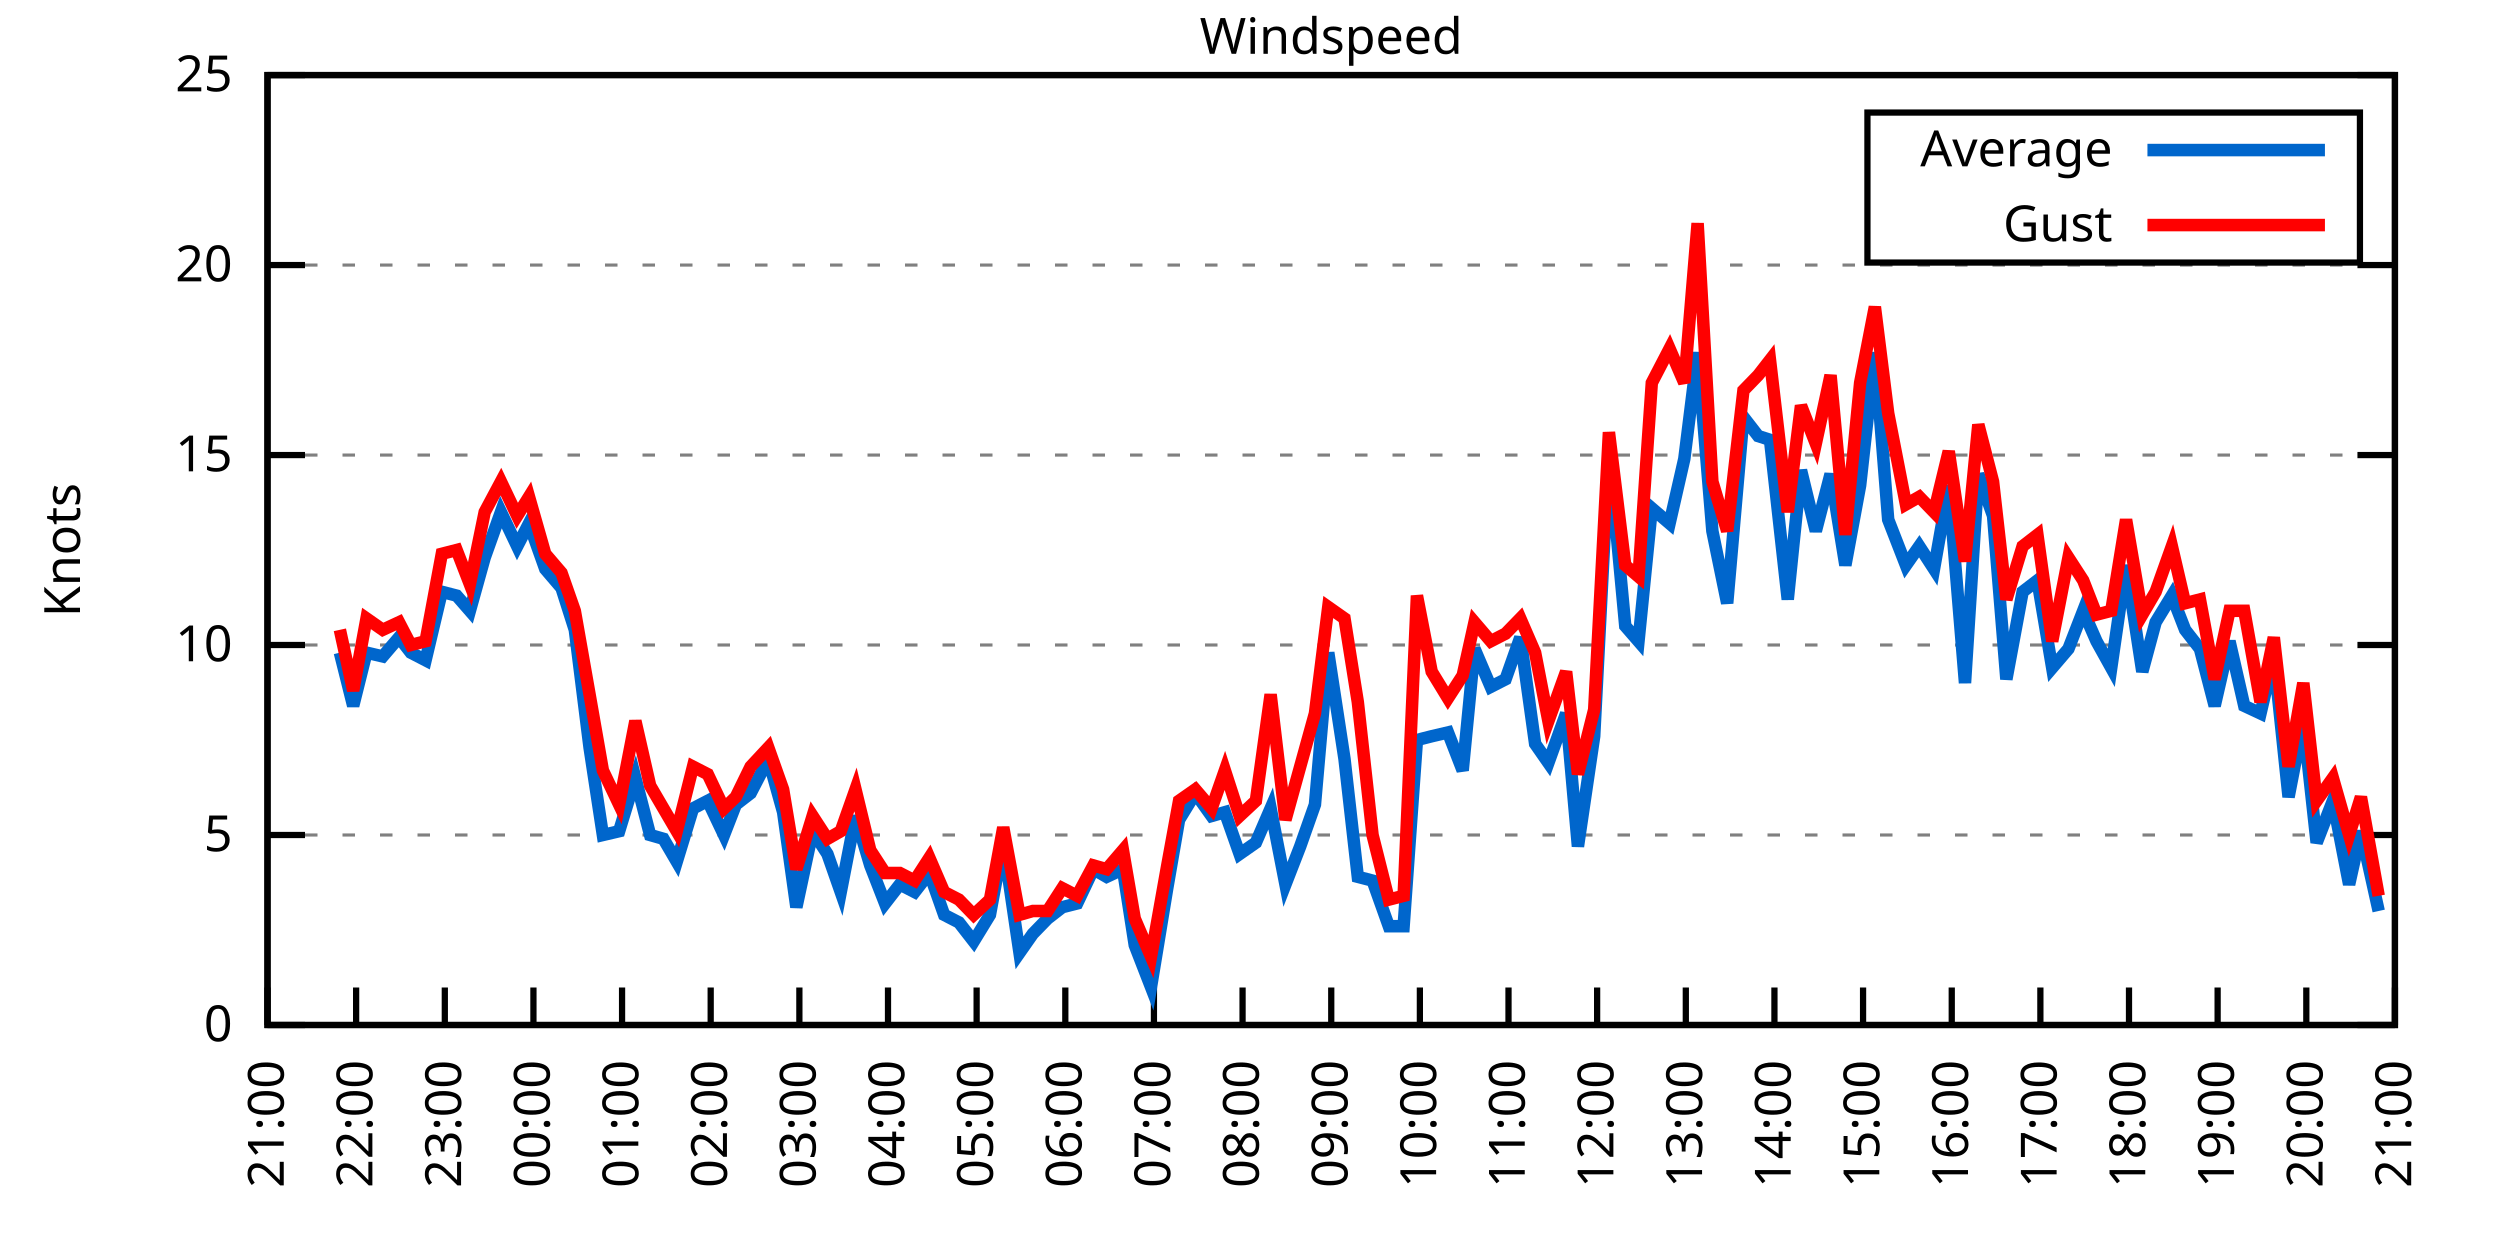
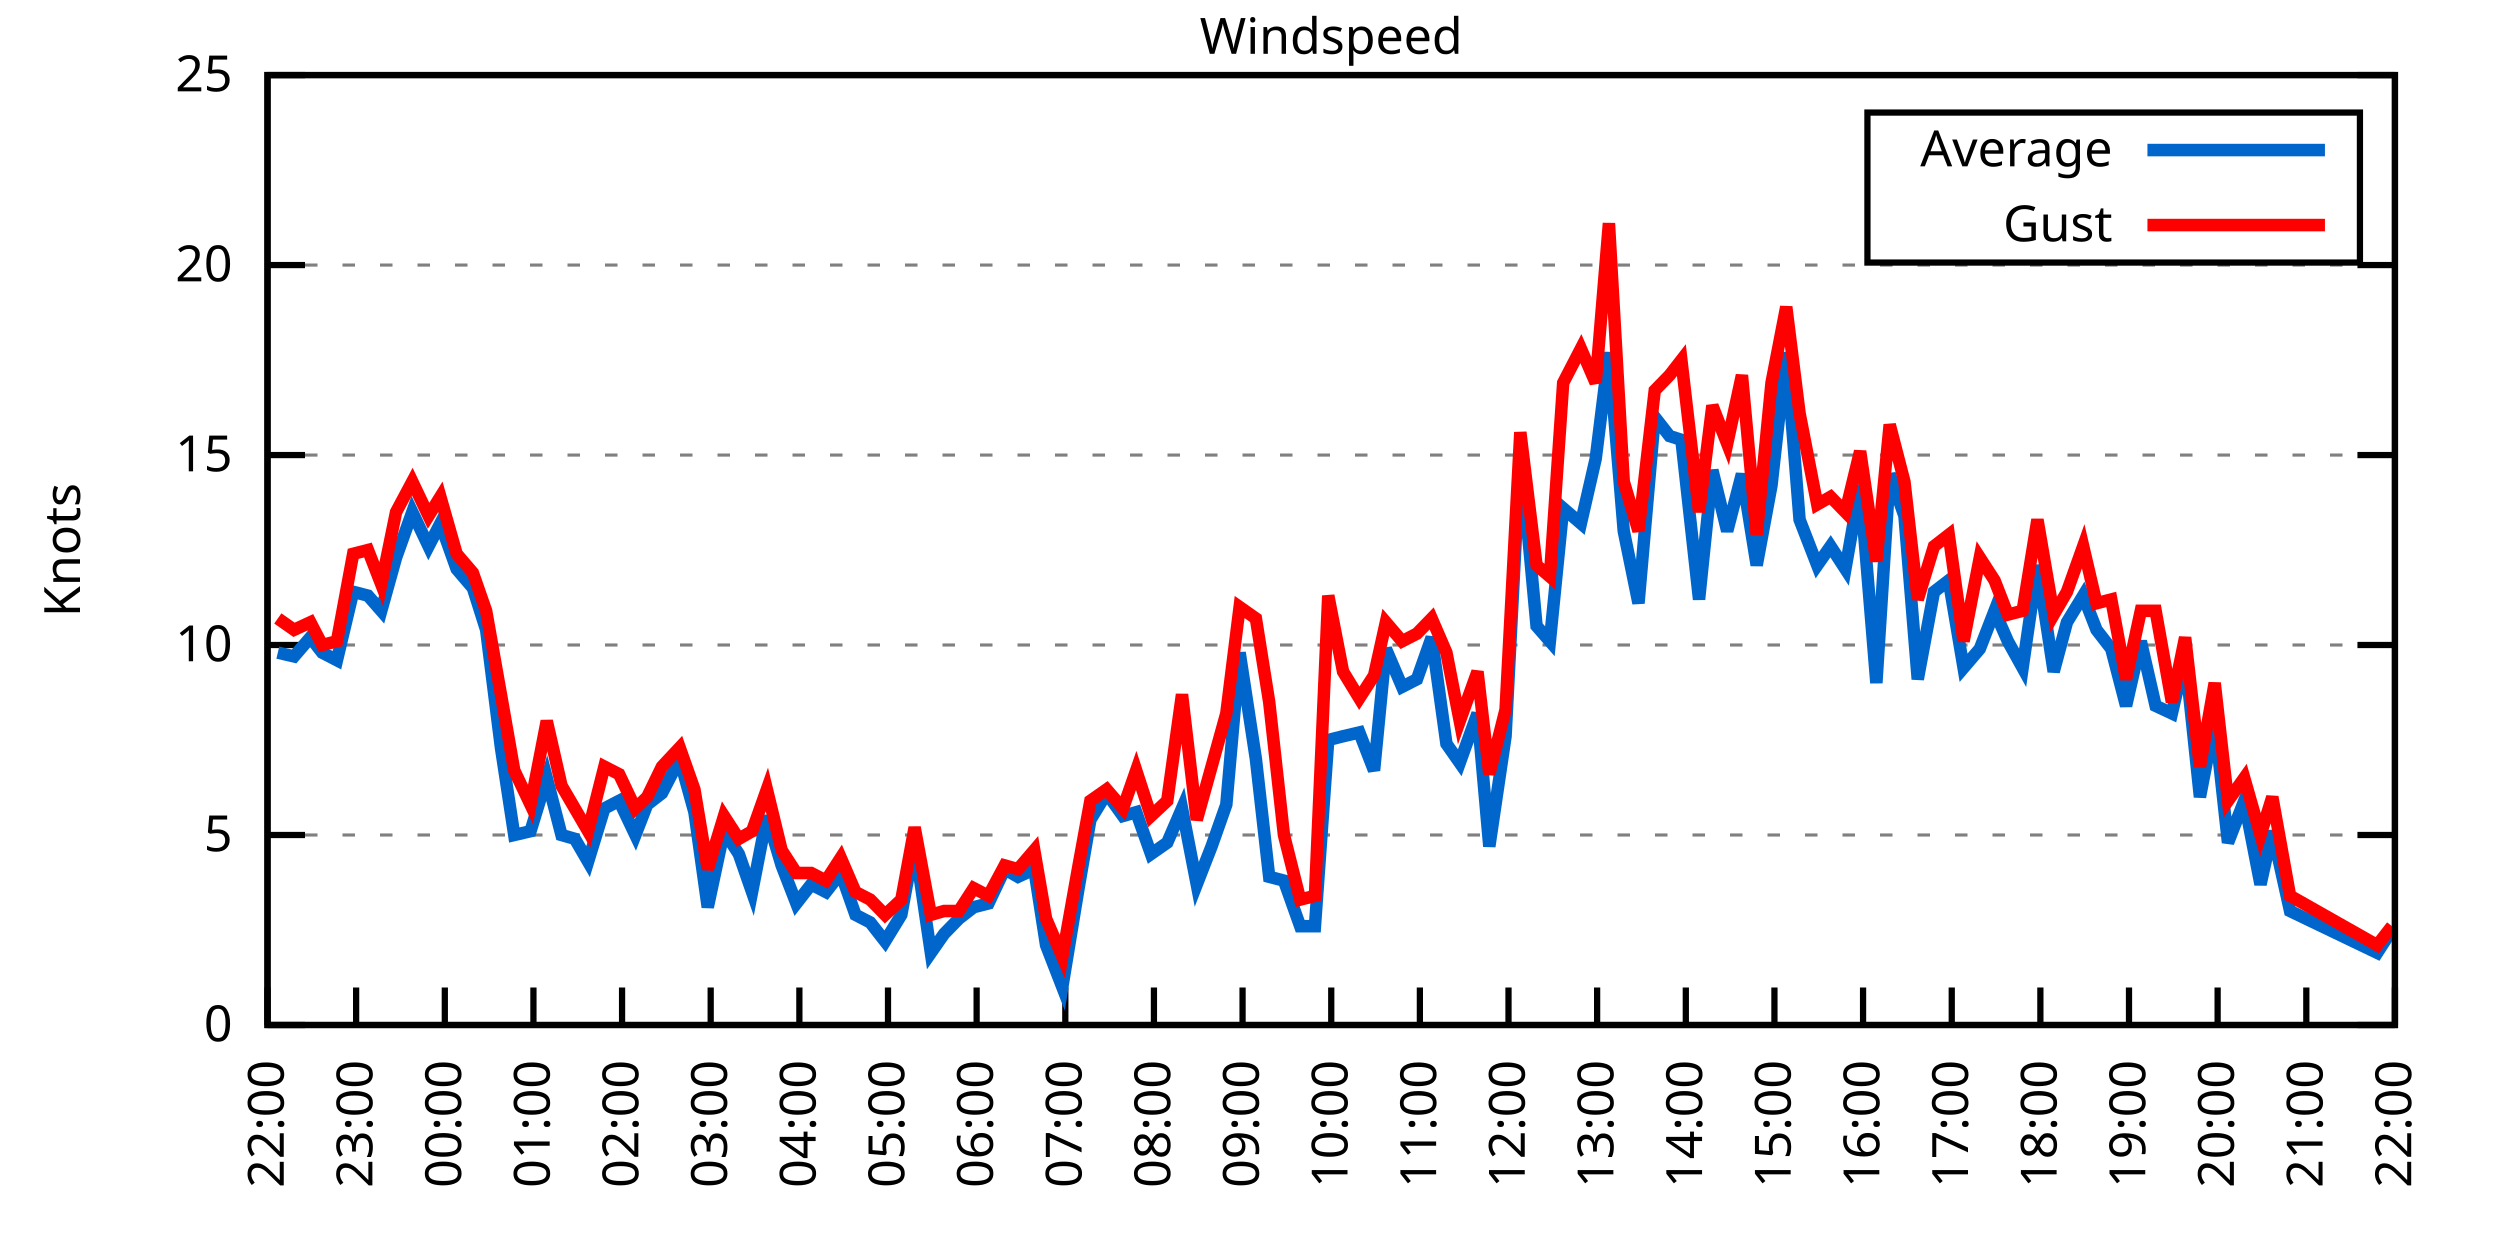
<svg xmlns="http://www.w3.org/2000/svg" xmlns:xlink="http://www.w3.org/1999/xlink" width="400" height="200" viewBox="0 0 400 200">
  <g id="gnuplot_canvas">
    <rect x="0" y="0" width="400" height="200" fill="none" />
    <defs>
      <circle id="gpDot" r="0.5" stroke-width="0.5" stroke="currentColor" />
      <path id="gpPt0" stroke-width="0.333" stroke="currentColor" d="M-1,0 h2 M0,-1 v2" />
      <path id="gpPt1" stroke-width="0.333" stroke="currentColor" d="M-1,-1 L1,1 M1,-1 L-1,1" />
      <path id="gpPt2" stroke-width="0.333" stroke="currentColor" d="M-1,0 L1,0 M0,-1 L0,1 M-1,-1 L1,1 M-1,1 L1,-1" />
      <rect id="gpPt3" stroke-width="0.333" stroke="currentColor" x="-1" y="-1" width="2" height="2" />
      <rect id="gpPt4" stroke-width="0.333" stroke="currentColor" fill="currentColor" x="-1" y="-1" width="2" height="2" />
      <circle id="gpPt5" stroke-width="0.333" stroke="currentColor" cx="0" cy="0" r="1" />
      <use xlink:href="#gpPt5" id="gpPt6" fill="currentColor" stroke="none" />
      <path id="gpPt7" stroke-width="0.333" stroke="currentColor" d="M0,-1.33 L-1.33,0.67 L1.33,0.67 z" />
      <use xlink:href="#gpPt7" id="gpPt8" fill="currentColor" stroke="none" />
      <use xlink:href="#gpPt7" id="gpPt9" stroke="currentColor" transform="rotate(180)" />
      <use xlink:href="#gpPt9" id="gpPt10" fill="currentColor" stroke="none" />
      <use xlink:href="#gpPt3" id="gpPt11" stroke="currentColor" transform="rotate(45)" />
      <use xlink:href="#gpPt11" id="gpPt12" fill="currentColor" stroke="none" />
      <path id="gpPt13" stroke-width="0.333" stroke="currentColor" d="M0,1.330 L1.265,0.411 L0.782,-1.067 L-0.782,-1.076 L-1.265,0.411 z" />
      <use xlink:href="#gpPt13" id="gpPt14" fill="currentColor" stroke="none" />
      <filter id="textbox" filterUnits="objectBoundingBox" x="0" y="0" height="1" width="1">
        <feFlood flood-color="white" flood-opacity="1" result="bgnd" />
        <feComposite in="SourceGraphic" in2="bgnd" operator="atop" />
      </filter>
      <filter id="greybox" filterUnits="objectBoundingBox" x="0" y="0" height="1" width="1">
        <feFlood flood-color="lightgrey" flood-opacity="1" result="grey" />
        <feComposite in="SourceGraphic" in2="grey" operator="atop" />
      </filter>
    </defs>
    <g fill="none" color="white" stroke="currentColor" stroke-width="1.00" stroke-linecap="butt" stroke-linejoin="miter">
</g>
    <g fill="none" color="black" stroke="currentColor" stroke-width="1.00" stroke-linecap="butt" stroke-linejoin="miter">
      <g stroke="none" shape-rendering="crispEdges">
        <polygon fill="rgb(255, 255, 255)" points="42.80,164.00 383.18,164.00 383.18,12.02 42.80,12.02 " />
      </g>
    </g>
    <g fill="none" color="black" stroke="currentColor" stroke-width="1.00" stroke-linecap="butt" stroke-linejoin="miter">
</g>
    <g fill="none" color="black" stroke="black" stroke-width="0.50" stroke-linecap="butt" stroke-linejoin="miter">
</g>
    <g fill="none" color="gray" stroke="currentColor" stroke-width="0.50" stroke-linecap="butt" stroke-linejoin="miter">
      <path stroke="gray" stroke-dasharray="2,4" class="gridline" d="M42.80,164.00 L383.19,164.00  " />
    </g>
    <g fill="none" color="gray" stroke="gray" stroke-width="1.00" stroke-linecap="butt" stroke-linejoin="miter">
</g>
    <g fill="none" color="black" stroke="currentColor" stroke-width="1.00" stroke-linecap="butt" stroke-linejoin="miter">
      <path stroke="black" d="M42.80,164.00 L48.80,164.00 M383.19,164.00 L377.19,164.00  " />
      <g transform="translate(37.20,166.60)" stroke="none" fill="black" font-family="Sans" font-size="8.00" text-anchor="end">
        <text>
          <tspan font-family="Sans"> 0</tspan>
        </text>
      </g>
    </g>
    <g fill="none" color="black" stroke="currentColor" stroke-width="1.00" stroke-linecap="butt" stroke-linejoin="miter">
</g>
    <g fill="none" color="black" stroke="black" stroke-width="0.50" stroke-linecap="butt" stroke-linejoin="miter">
</g>
    <g fill="none" color="gray" stroke="currentColor" stroke-width="0.50" stroke-linecap="butt" stroke-linejoin="miter">
      <path stroke="gray" stroke-dasharray="2,4" class="gridline" d="M42.80,133.60 L383.19,133.60  " />
    </g>
    <g fill="none" color="gray" stroke="gray" stroke-width="1.00" stroke-linecap="butt" stroke-linejoin="miter">
</g>
    <g fill="none" color="black" stroke="currentColor" stroke-width="1.00" stroke-linecap="butt" stroke-linejoin="miter">
      <path stroke="black" d="M42.80,133.60 L48.80,133.60 M383.19,133.60 L377.19,133.60  " />
      <g transform="translate(37.20,136.20)" stroke="none" fill="black" font-family="Sans" font-size="8.00" text-anchor="end">
        <text>
          <tspan font-family="Sans"> 5</tspan>
        </text>
      </g>
    </g>
    <g fill="none" color="black" stroke="currentColor" stroke-width="1.00" stroke-linecap="butt" stroke-linejoin="miter">
</g>
    <g fill="none" color="black" stroke="black" stroke-width="0.50" stroke-linecap="butt" stroke-linejoin="miter">
</g>
    <g fill="none" color="gray" stroke="currentColor" stroke-width="0.50" stroke-linecap="butt" stroke-linejoin="miter">
      <path stroke="gray" stroke-dasharray="2,4" class="gridline" d="M42.80,103.20 L383.19,103.20  " />
    </g>
    <g fill="none" color="gray" stroke="gray" stroke-width="1.00" stroke-linecap="butt" stroke-linejoin="miter">
</g>
    <g fill="none" color="black" stroke="currentColor" stroke-width="1.00" stroke-linecap="butt" stroke-linejoin="miter">
      <path stroke="black" d="M42.80,103.20 L48.80,103.20 M383.19,103.20 L377.19,103.20  " />
      <g transform="translate(37.20,105.80)" stroke="none" fill="black" font-family="Sans" font-size="8.00" text-anchor="end">
        <text>
          <tspan font-family="Sans"> 10</tspan>
        </text>
      </g>
    </g>
    <g fill="none" color="black" stroke="currentColor" stroke-width="1.00" stroke-linecap="butt" stroke-linejoin="miter">
</g>
    <g fill="none" color="black" stroke="black" stroke-width="0.50" stroke-linecap="butt" stroke-linejoin="miter">
</g>
    <g fill="none" color="gray" stroke="currentColor" stroke-width="0.50" stroke-linecap="butt" stroke-linejoin="miter">
      <path stroke="gray" stroke-dasharray="2,4" class="gridline" d="M42.80,72.81 L383.19,72.81  " />
    </g>
    <g fill="none" color="gray" stroke="gray" stroke-width="1.00" stroke-linecap="butt" stroke-linejoin="miter">
</g>
    <g fill="none" color="black" stroke="currentColor" stroke-width="1.00" stroke-linecap="butt" stroke-linejoin="miter">
      <path stroke="black" d="M42.80,72.81 L48.80,72.81 M383.19,72.81 L377.19,72.81  " />
      <g transform="translate(37.20,75.41)" stroke="none" fill="black" font-family="Sans" font-size="8.00" text-anchor="end">
        <text>
          <tspan font-family="Sans"> 15</tspan>
        </text>
      </g>
    </g>
    <g fill="none" color="black" stroke="currentColor" stroke-width="1.00" stroke-linecap="butt" stroke-linejoin="miter">
</g>
    <g fill="none" color="black" stroke="black" stroke-width="0.50" stroke-linecap="butt" stroke-linejoin="miter">
</g>
    <g fill="none" color="gray" stroke="currentColor" stroke-width="0.50" stroke-linecap="butt" stroke-linejoin="miter">
      <path stroke="gray" stroke-dasharray="2,4" class="gridline" d="M42.80,42.41 L383.19,42.41  " />
    </g>
    <g fill="none" color="gray" stroke="gray" stroke-width="1.00" stroke-linecap="butt" stroke-linejoin="miter">
</g>
    <g fill="none" color="black" stroke="currentColor" stroke-width="1.00" stroke-linecap="butt" stroke-linejoin="miter">
      <path stroke="black" d="M42.80,42.41 L48.80,42.41 M383.19,42.41 L377.19,42.41  " />
      <g transform="translate(37.20,45.01)" stroke="none" fill="black" font-family="Sans" font-size="8.00" text-anchor="end">
        <text>
          <tspan font-family="Sans"> 20</tspan>
        </text>
      </g>
    </g>
    <g fill="none" color="black" stroke="currentColor" stroke-width="1.00" stroke-linecap="butt" stroke-linejoin="miter">
</g>
    <g fill="none" color="black" stroke="black" stroke-width="0.50" stroke-linecap="butt" stroke-linejoin="miter">
</g>
    <g fill="none" color="gray" stroke="currentColor" stroke-width="0.50" stroke-linecap="butt" stroke-linejoin="miter">
      <path stroke="gray" stroke-dasharray="2,4" class="gridline" d="M42.80,12.01 L383.19,12.01  " />
    </g>
    <g fill="none" color="gray" stroke="gray" stroke-width="1.00" stroke-linecap="butt" stroke-linejoin="miter">
</g>
    <g fill="none" color="black" stroke="currentColor" stroke-width="1.00" stroke-linecap="butt" stroke-linejoin="miter">
      <path stroke="black" d="M42.80,12.01 L48.80,12.01 M383.19,12.01 L377.19,12.01  " />
      <g transform="translate(37.20,14.61)" stroke="none" fill="black" font-family="Sans" font-size="8.00" text-anchor="end">
        <text>
          <tspan font-family="Sans"> 25</tspan>
        </text>
      </g>
    </g>
    <g fill="none" color="black" stroke="currentColor" stroke-width="1.00" stroke-linecap="butt" stroke-linejoin="miter">
      <path stroke="black" d="M42.80,164.00 L42.80,158.00  " />
      <g transform="translate(45.40,169.60) rotate(270.00)" stroke="none" fill="black" font-family="Sans" font-size="8.00" text-anchor="end">
        <text>
-           <tspan font-family="Sans">21:00</tspan>
+           <tspan font-family="Sans">22:00</tspan>
        </text>
      </g>
    </g>
    <g fill="none" color="black" stroke="currentColor" stroke-width="1.00" stroke-linecap="butt" stroke-linejoin="miter">
      <path stroke="black" d="M56.98,164.00 L56.98,158.00  " />
      <g transform="translate(59.58,169.60) rotate(270.00)" stroke="none" fill="black" font-family="Sans" font-size="8.00" text-anchor="end">
        <text>
-           <tspan font-family="Sans">22:00</tspan>
+           <tspan font-family="Sans">23:00</tspan>
        </text>
      </g>
    </g>
    <g fill="none" color="black" stroke="currentColor" stroke-width="1.00" stroke-linecap="butt" stroke-linejoin="miter">
      <path stroke="black" d="M71.17,164.00 L71.17,158.00  " />
      <g transform="translate(73.77,169.60) rotate(270.00)" stroke="none" fill="black" font-family="Sans" font-size="8.00" text-anchor="end">
        <text>
-           <tspan font-family="Sans">23:00</tspan>
+           <tspan font-family="Sans">00:00</tspan>
        </text>
      </g>
    </g>
    <g fill="none" color="black" stroke="currentColor" stroke-width="1.00" stroke-linecap="butt" stroke-linejoin="miter">
      <path stroke="black" d="M85.35,164.00 L85.35,158.00  " />
      <g transform="translate(87.95,169.60) rotate(270.00)" stroke="none" fill="black" font-family="Sans" font-size="8.00" text-anchor="end">
        <text>
-           <tspan font-family="Sans">00:00</tspan>
+           <tspan font-family="Sans">01:00</tspan>
        </text>
      </g>
    </g>
    <g fill="none" color="black" stroke="currentColor" stroke-width="1.00" stroke-linecap="butt" stroke-linejoin="miter">
      <path stroke="black" d="M99.53,164.00 L99.53,158.00  " />
      <g transform="translate(102.13,169.60) rotate(270.00)" stroke="none" fill="black" font-family="Sans" font-size="8.00" text-anchor="end">
        <text>
-           <tspan font-family="Sans">01:00</tspan>
+           <tspan font-family="Sans">02:00</tspan>
        </text>
      </g>
    </g>
    <g fill="none" color="black" stroke="currentColor" stroke-width="1.00" stroke-linecap="butt" stroke-linejoin="miter">
      <path stroke="black" d="M113.71,164.00 L113.71,158.00  " />
      <g transform="translate(116.31,169.60) rotate(270.00)" stroke="none" fill="black" font-family="Sans" font-size="8.00" text-anchor="end">
        <text>
-           <tspan font-family="Sans">02:00</tspan>
+           <tspan font-family="Sans">03:00</tspan>
        </text>
      </g>
    </g>
    <g fill="none" color="black" stroke="currentColor" stroke-width="1.00" stroke-linecap="butt" stroke-linejoin="miter">
      <path stroke="black" d="M127.90,164.00 L127.90,158.00  " />
      <g transform="translate(130.50,169.60) rotate(270.00)" stroke="none" fill="black" font-family="Sans" font-size="8.00" text-anchor="end">
        <text>
-           <tspan font-family="Sans">03:00</tspan>
+           <tspan font-family="Sans">04:00</tspan>
        </text>
      </g>
    </g>
    <g fill="none" color="black" stroke="currentColor" stroke-width="1.00" stroke-linecap="butt" stroke-linejoin="miter">
      <path stroke="black" d="M142.08,164.00 L142.08,158.00  " />
      <g transform="translate(144.68,169.60) rotate(270.00)" stroke="none" fill="black" font-family="Sans" font-size="8.00" text-anchor="end">
        <text>
-           <tspan font-family="Sans">04:00</tspan>
+           <tspan font-family="Sans">05:00</tspan>
        </text>
      </g>
    </g>
    <g fill="none" color="black" stroke="currentColor" stroke-width="1.00" stroke-linecap="butt" stroke-linejoin="miter">
      <path stroke="black" d="M156.26,164.00 L156.26,158.00  " />
      <g transform="translate(158.86,169.60) rotate(270.00)" stroke="none" fill="black" font-family="Sans" font-size="8.00" text-anchor="end">
        <text>
-           <tspan font-family="Sans">05:00</tspan>
+           <tspan font-family="Sans">06:00</tspan>
        </text>
      </g>
    </g>
    <g fill="none" color="black" stroke="currentColor" stroke-width="1.00" stroke-linecap="butt" stroke-linejoin="miter">
      <path stroke="black" d="M170.45,164.00 L170.45,158.00  " />
      <g transform="translate(173.05,169.60) rotate(270.00)" stroke="none" fill="black" font-family="Sans" font-size="8.00" text-anchor="end">
        <text>
-           <tspan font-family="Sans">06:00</tspan>
+           <tspan font-family="Sans">07:00</tspan>
        </text>
      </g>
    </g>
    <g fill="none" color="black" stroke="currentColor" stroke-width="1.00" stroke-linecap="butt" stroke-linejoin="miter">
      <path stroke="black" d="M184.63,164.00 L184.63,158.00  " />
      <g transform="translate(187.23,169.60) rotate(270.00)" stroke="none" fill="black" font-family="Sans" font-size="8.00" text-anchor="end">
        <text>
-           <tspan font-family="Sans">07:00</tspan>
+           <tspan font-family="Sans">08:00</tspan>
        </text>
      </g>
    </g>
    <g fill="none" color="black" stroke="currentColor" stroke-width="1.00" stroke-linecap="butt" stroke-linejoin="miter">
      <path stroke="black" d="M198.81,164.00 L198.81,158.00  " />
      <g transform="translate(201.41,169.60) rotate(270.00)" stroke="none" fill="black" font-family="Sans" font-size="8.00" text-anchor="end">
        <text>
-           <tspan font-family="Sans">08:00</tspan>
+           <tspan font-family="Sans">09:00</tspan>
        </text>
      </g>
    </g>
    <g fill="none" color="black" stroke="currentColor" stroke-width="1.00" stroke-linecap="butt" stroke-linejoin="miter">
      <path stroke="black" d="M213.00,164.00 L213.00,158.00  " />
      <g transform="translate(215.60,169.60) rotate(270.00)" stroke="none" fill="black" font-family="Sans" font-size="8.00" text-anchor="end">
        <text>
-           <tspan font-family="Sans">09:00</tspan>
+           <tspan font-family="Sans">10:00</tspan>
        </text>
      </g>
    </g>
    <g fill="none" color="black" stroke="currentColor" stroke-width="1.00" stroke-linecap="butt" stroke-linejoin="miter">
      <path stroke="black" d="M227.18,164.00 L227.18,158.00  " />
      <g transform="translate(229.78,169.60) rotate(270.00)" stroke="none" fill="black" font-family="Sans" font-size="8.00" text-anchor="end">
        <text>
-           <tspan font-family="Sans">10:00</tspan>
+           <tspan font-family="Sans">11:00</tspan>
        </text>
      </g>
    </g>
    <g fill="none" color="black" stroke="currentColor" stroke-width="1.00" stroke-linecap="butt" stroke-linejoin="miter">
      <path stroke="black" d="M241.36,164.00 L241.36,158.00  " />
      <g transform="translate(243.96,169.60) rotate(270.00)" stroke="none" fill="black" font-family="Sans" font-size="8.00" text-anchor="end">
        <text>
-           <tspan font-family="Sans">11:00</tspan>
+           <tspan font-family="Sans">12:00</tspan>
        </text>
      </g>
    </g>
    <g fill="none" color="black" stroke="currentColor" stroke-width="1.00" stroke-linecap="butt" stroke-linejoin="miter">
      <path stroke="black" d="M255.54,164.00 L255.54,158.00  " />
      <g transform="translate(258.14,169.60) rotate(270.00)" stroke="none" fill="black" font-family="Sans" font-size="8.00" text-anchor="end">
        <text>
-           <tspan font-family="Sans">12:00</tspan>
+           <tspan font-family="Sans">13:00</tspan>
        </text>
      </g>
    </g>
    <g fill="none" color="black" stroke="currentColor" stroke-width="1.00" stroke-linecap="butt" stroke-linejoin="miter">
      <path stroke="black" d="M269.73,164.00 L269.73,158.00  " />
      <g transform="translate(272.33,169.60) rotate(270.00)" stroke="none" fill="black" font-family="Sans" font-size="8.00" text-anchor="end">
        <text>
-           <tspan font-family="Sans">13:00</tspan>
+           <tspan font-family="Sans">14:00</tspan>
        </text>
      </g>
    </g>
    <g fill="none" color="black" stroke="currentColor" stroke-width="1.00" stroke-linecap="butt" stroke-linejoin="miter">
      <path stroke="black" d="M283.91,164.00 L283.91,158.00  " />
      <g transform="translate(286.51,169.60) rotate(270.00)" stroke="none" fill="black" font-family="Sans" font-size="8.00" text-anchor="end">
        <text>
-           <tspan font-family="Sans">14:00</tspan>
+           <tspan font-family="Sans">15:00</tspan>
        </text>
      </g>
    </g>
    <g fill="none" color="black" stroke="currentColor" stroke-width="1.00" stroke-linecap="butt" stroke-linejoin="miter">
      <path stroke="black" d="M298.09,164.00 L298.09,158.00  " />
      <g transform="translate(300.69,169.60) rotate(270.00)" stroke="none" fill="black" font-family="Sans" font-size="8.00" text-anchor="end">
        <text>
-           <tspan font-family="Sans">15:00</tspan>
+           <tspan font-family="Sans">16:00</tspan>
        </text>
      </g>
    </g>
    <g fill="none" color="black" stroke="currentColor" stroke-width="1.00" stroke-linecap="butt" stroke-linejoin="miter">
      <path stroke="black" d="M312.28,164.00 L312.28,158.00  " />
      <g transform="translate(314.88,169.60) rotate(270.00)" stroke="none" fill="black" font-family="Sans" font-size="8.00" text-anchor="end">
        <text>
-           <tspan font-family="Sans">16:00</tspan>
+           <tspan font-family="Sans">17:00</tspan>
        </text>
      </g>
    </g>
    <g fill="none" color="black" stroke="currentColor" stroke-width="1.00" stroke-linecap="butt" stroke-linejoin="miter">
      <path stroke="black" d="M326.46,164.00 L326.46,158.00  " />
      <g transform="translate(329.06,169.60) rotate(270.00)" stroke="none" fill="black" font-family="Sans" font-size="8.00" text-anchor="end">
        <text>
-           <tspan font-family="Sans">17:00</tspan>
+           <tspan font-family="Sans">18:00</tspan>
        </text>
      </g>
    </g>
    <g fill="none" color="black" stroke="currentColor" stroke-width="1.00" stroke-linecap="butt" stroke-linejoin="miter">
      <path stroke="black" d="M340.64,164.00 L340.64,158.00  " />
      <g transform="translate(343.24,169.60) rotate(270.00)" stroke="none" fill="black" font-family="Sans" font-size="8.00" text-anchor="end">
        <text>
-           <tspan font-family="Sans">18:00</tspan>
+           <tspan font-family="Sans">19:00</tspan>
        </text>
      </g>
    </g>
    <g fill="none" color="black" stroke="currentColor" stroke-width="1.00" stroke-linecap="butt" stroke-linejoin="miter">
      <path stroke="black" d="M354.82,164.00 L354.82,158.00  " />
      <g transform="translate(357.42,169.60) rotate(270.00)" stroke="none" fill="black" font-family="Sans" font-size="8.00" text-anchor="end">
        <text>
-           <tspan font-family="Sans">19:00</tspan>
+           <tspan font-family="Sans">20:00</tspan>
        </text>
      </g>
    </g>
    <g fill="none" color="black" stroke="currentColor" stroke-width="1.00" stroke-linecap="butt" stroke-linejoin="miter">
      <path stroke="black" d="M369.01,164.00 L369.01,158.00  " />
      <g transform="translate(371.61,169.60) rotate(270.00)" stroke="none" fill="black" font-family="Sans" font-size="8.00" text-anchor="end">
        <text>
-           <tspan font-family="Sans">20:00</tspan>
+           <tspan font-family="Sans">21:00</tspan>
        </text>
      </g>
    </g>
    <g fill="none" color="black" stroke="currentColor" stroke-width="1.00" stroke-linecap="butt" stroke-linejoin="miter">
      <path stroke="black" d="M383.19,164.00 L383.19,158.00  " />
      <g transform="translate(385.79,169.60) rotate(270.00)" stroke="none" fill="black" font-family="Sans" font-size="8.00" text-anchor="end">
        <text>
-           <tspan font-family="Sans">21:00</tspan>
+           <tspan font-family="Sans">22:00</tspan>
        </text>
      </g>
    </g>
    <g fill="none" color="black" stroke="currentColor" stroke-width="1.00" stroke-linecap="butt" stroke-linejoin="miter">
</g>
    <g fill="none" color="black" stroke="currentColor" stroke-width="1.00" stroke-linecap="butt" stroke-linejoin="miter">
      <path stroke="black" d="M42.80,12.01 L42.80,164.00 L383.19,164.00 L383.19,12.01 L42.80,12.01 Z  " />
    </g>
    <g fill="none" color="black" stroke="currentColor" stroke-width="1.00" stroke-linecap="butt" stroke-linejoin="miter">
</g>
    <g fill="none" color="black" stroke="currentColor" stroke-width="1.00" stroke-linecap="butt" stroke-linejoin="miter">
      <path stroke="black" d="M298.79,42.01 L298.79,18.01 L377.59,18.01 L377.59,42.01 L298.79,42.01 Z  " />
    </g>
    <g id="Windspeed_plot_1">
      <g fill="none" color="white" stroke="black" stroke-width="2.00" stroke-linecap="butt" stroke-linejoin="miter">
</g>
      <g fill="none" color="black" stroke="currentColor" stroke-width="2.00" stroke-linecap="butt" stroke-linejoin="miter">
        <g transform="translate(337.99,26.61)" stroke="none" fill="black" font-family="Sans" font-size="8.00" text-anchor="end">
          <text>
            <tspan font-family="Sans">Average</tspan>
          </text>
        </g>
      </g>
      <g fill="none" color="black" stroke="currentColor" stroke-width="2.00" stroke-linecap="butt" stroke-linejoin="miter">
-         <path stroke="rgb(  0, 102, 204)" d="M343.59,24.01 L371.99,24.01 M54.38,104.42 L56.51,112.93 L58.64,104.42 L61.24,105.03 L63.84,101.99 L65.73,104.42   L68.09,105.64 L70.69,94.69 L73.06,95.30 L75.18,97.73 L77.55,89.22 L80.15,81.93 L82.75,87.40 L84.64,83.75   L87.24,91.04 L89.84,94.08 L91.97,100.77 L94.33,119.62 L96.46,133.60 L99.06,132.99 L101.66,124.48 L104.02,133.60   L106.15,134.21 L108.28,137.86 L110.88,129.35 L113.24,128.13 L115.84,133.60 L117.73,128.74 L120.10,126.91 L122.93,121.44   L125.30,129.95 L127.42,145.15 L130.02,132.99 L132.39,136.64 L134.52,142.72 L136.88,130.56 L139.24,138.47 L141.61,144.55   L143.97,141.51 L146.34,142.72 L148.70,139.68 L151.06,146.37 L153.43,147.59 L155.79,150.62 L158.39,146.37 L160.52,134.82   L163.12,152.45 L165.25,149.41 L167.61,146.98 L169.97,145.15 L172.34,144.55 L174.94,139.07 L177.06,140.29 L179.67,139.07   L181.56,151.23 L184.16,157.92 L186.76,142.11 L188.65,131.17 L191.25,126.91 L193.85,130.56 L195.98,129.95 L198.34,136.64   L200.94,134.82 L203.30,129.35 L205.67,141.51 L208.03,135.43 L210.39,128.74 L212.52,104.42 L215.12,121.44 L217.25,140.29   L219.61,140.90 L222.21,148.19 L224.58,148.19 L226.71,118.40 L229.07,117.80 L231.67,117.19 L234.03,123.27 L235.92,103.81   L238.52,109.89 L240.89,108.68 L243.25,101.99 L245.62,119.01 L247.74,122.05 L250.58,114.15 L252.47,135.43 L255.07,117.80   L257.43,72.20 L260.04,100.16 L262.16,102.60 L264.29,81.32 L267.13,83.75 L269.49,73.41 L271.62,56.39 L273.98,84.97   L276.35,96.52 L278.95,66.73 L281.31,69.77 L283.20,70.37 L286.04,95.91 L288.16,75.24 L290.53,84.97 L292.89,75.85   L295.26,90.44 L297.62,77.67 L299.98,56.39 L302.11,83.14 L304.95,90.44 L307.08,87.40 L309.44,91.04 L311.80,77.67   L314.40,109.28 L316.53,75.85 L318.89,82.53 L321.02,108.68 L323.62,94.69 L325.99,92.87 L328.35,106.85 L330.95,103.81   L333.31,97.73 L335.44,102.60 L337.80,106.85 L340.17,90.44 L342.77,107.46 L344.90,99.56 L347.50,95.30 L349.62,100.77   L351.99,103.81 L354.35,112.93 L356.72,102.60 L359.08,112.93 L361.68,114.15 L363.81,105.03 L366.17,127.52 L368.53,115.36   L370.66,134.82 L373.26,128.13 L375.86,141.51 L377.75,132.99 L380.59,145.76  " />
+         <path stroke="rgb(  0, 102, 204)" d="M343.59,24.01 L371.99,24.01 M44.45,104.42 L47.05,105.03 L49.66,101.99 L51.55,104.42 L53.91,105.64 L56.51,94.69   L58.87,95.30 L61.00,97.73 L63.37,89.22 L65.97,81.93 L68.57,87.40 L70.46,83.75 L73.06,91.04 L75.66,94.08   L77.78,100.77 L80.15,119.62 L82.28,133.60 L84.88,132.99 L87.48,124.48 L89.84,133.60 L91.97,134.21 L94.09,137.86   L96.70,129.35 L99.06,128.13 L101.66,133.60 L103.55,128.74 L105.91,126.91 L108.75,121.44 L111.11,129.95 L113.24,145.15   L115.84,132.99 L118.21,136.64 L120.33,142.72 L122.70,130.56 L125.06,138.47 L127.42,144.55 L129.79,141.51 L132.15,142.72   L134.52,139.68 L136.88,146.37 L139.24,147.59 L141.61,150.62 L144.21,146.37 L146.34,134.82 L148.94,152.45 L151.06,149.41   L153.43,146.98 L155.79,145.15 L158.15,144.55 L160.75,139.07 L162.88,140.29 L165.48,139.07 L167.37,151.23 L169.97,157.92   L172.57,142.11 L174.46,131.17 L177.06,126.91 L179.67,130.56 L181.79,129.95 L184.16,136.64 L186.76,134.82 L189.12,129.35   L191.48,141.51 L193.85,135.43 L196.21,128.74 L198.34,104.42 L200.94,121.44 L203.07,140.29 L205.43,140.90 L208.03,148.19   L210.39,148.19 L212.52,118.40 L214.89,117.80 L217.49,117.19 L219.85,123.27 L221.74,103.81 L224.34,109.89 L226.71,108.68   L229.07,101.99 L231.43,119.01 L233.56,122.05 L236.40,114.15 L238.29,135.43 L240.89,117.80 L243.25,72.20 L245.85,100.16   L247.98,102.60 L250.11,81.32 L252.94,83.75 L255.31,73.41 L257.43,56.39 L259.80,84.97 L262.16,96.52 L264.76,66.73   L267.13,69.77 L269.02,70.37 L271.85,95.91 L273.98,75.24 L276.35,84.97 L278.71,75.85 L281.07,90.44 L283.44,77.67   L285.80,56.39 L287.93,83.14 L290.76,90.44 L292.89,87.40 L295.26,91.04 L297.62,77.67 L300.22,109.28 L302.35,75.85   L304.71,82.53 L306.84,108.68 L309.44,94.69 L311.80,92.87 L314.17,106.85 L316.77,103.81 L319.13,97.73 L321.26,102.60   L323.62,106.85 L325.99,90.44 L328.59,107.46 L330.71,99.56 L333.31,95.30 L335.44,100.77 L337.80,103.81 L340.17,112.93   L342.53,102.60 L344.90,112.93 L347.50,114.15 L349.62,105.03 L351.99,127.52 L354.35,115.36 L356.48,134.82 L359.08,128.13   L361.68,141.51 L363.57,132.99 L366.41,145.76 L380.35,152.45 L382.72,148.80  " />
      </g>
    </g>
    <g id="Windspeed_plot_2">
      <g fill="none" color="black" stroke="currentColor" stroke-width="2.00" stroke-linecap="butt" stroke-linejoin="miter">
        <g transform="translate(337.99,38.61)" stroke="none" fill="black" font-family="Sans" font-size="8.00" text-anchor="end">
          <text>
            <tspan font-family="Sans">Gust</tspan>
          </text>
        </g>
      </g>
      <g fill="none" color="black" stroke="currentColor" stroke-width="2.00" stroke-linecap="butt" stroke-linejoin="miter">
-         <path stroke="rgb(255,   0,   0)" d="M343.59,36.01 L371.99,36.01 M54.38,100.77 L56.51,110.50 L58.64,98.95 L61.24,100.77 L63.84,99.56 L65.73,103.20   L68.09,102.60 L70.69,88.61 L73.06,88.00 L75.18,93.48 L77.55,81.93 L80.15,77.06 L82.75,82.53 L84.64,79.49   L87.24,88.61 L89.84,91.65 L91.97,97.73 L94.33,111.11 L96.46,123.27 L99.06,128.74 L101.66,115.36 L104.02,125.70   L106.15,129.35 L108.28,132.99 L110.88,122.66 L113.24,123.87 L115.84,129.35 L117.73,127.52 L120.10,122.66 L122.93,119.62   L125.30,126.31 L127.42,139.07 L130.02,130.56 L132.39,134.21 L134.52,132.99 L136.88,126.31 L139.24,136.03 L141.61,139.68   L143.97,139.68 L146.34,140.90 L148.70,137.25 L151.06,142.72 L153.43,143.94 L155.79,146.37 L158.39,143.94 L160.52,132.39   L163.12,146.37 L165.25,145.76 L167.61,145.76 L169.97,142.11 L172.34,143.33 L174.94,138.47 L177.06,139.07 L179.67,136.03   L181.56,146.98 L184.16,153.06 L186.76,138.47 L188.65,128.13 L191.25,126.31 L193.85,129.35 L195.98,123.27 L198.34,130.56   L200.94,128.13 L203.30,111.11 L205.67,131.17 L208.03,122.66 L210.39,114.15 L212.52,97.12 L215.12,98.95 L217.25,112.32   L219.61,133.60 L222.21,143.94 L224.58,143.33 L226.71,95.30 L229.07,107.46 L231.67,111.72 L234.03,108.07 L235.92,99.56   L238.52,102.60 L240.89,101.38 L243.25,98.95 L245.62,104.42 L247.74,115.36 L250.58,107.46 L252.47,123.87 L255.07,113.54   L257.43,69.16 L260.04,90.44 L262.16,92.26 L264.29,61.25 L267.13,55.78 L269.49,61.25 L271.62,35.72 L273.98,77.06   L276.35,84.97 L278.95,62.47 L281.31,60.04 L283.20,57.61 L286.04,81.93 L288.16,64.90 L290.53,70.98 L292.89,60.04   L295.26,85.57 L297.62,61.25 L299.98,49.10 L302.11,66.12 L304.95,80.71 L307.08,79.49 L309.44,81.93 L311.80,72.20   L314.40,89.83 L316.53,67.94 L318.89,77.06 L321.02,95.91 L323.62,87.40 L325.99,85.57 L328.35,102.60 L330.95,89.22   L333.31,92.87 L335.44,98.34 L337.80,97.73 L340.17,83.14 L342.77,98.34 L344.90,94.69 L347.50,87.40 L349.62,96.52   L351.99,95.91 L354.35,108.68 L356.72,97.73 L359.08,97.73 L361.68,112.32 L363.81,101.99 L366.17,122.66 L368.53,109.28   L370.66,128.13 L373.26,124.48 L375.86,133.60 L377.75,127.52 L380.59,143.33  " />
+         <path stroke="rgb(255,   0,   0)" d="M343.59,36.01 L371.99,36.01 M44.45,98.95 L47.05,100.77 L49.66,99.56 L51.55,103.20 L53.91,102.60 L56.51,88.61   L58.87,88.00 L61.00,93.48 L63.37,81.93 L65.97,77.06 L68.57,82.53 L70.46,79.49 L73.06,88.61 L75.66,91.65   L77.78,97.73 L80.15,111.11 L82.28,123.27 L84.88,128.74 L87.48,115.36 L89.84,125.70 L91.97,129.35 L94.09,132.99   L96.70,122.66 L99.06,123.87 L101.66,129.35 L103.55,127.52 L105.91,122.66 L108.75,119.62 L111.11,126.31 L113.24,139.07   L115.84,130.56 L118.21,134.21 L120.33,132.99 L122.70,126.31 L125.06,136.03 L127.42,139.68 L129.79,139.68 L132.15,140.90   L134.52,137.25 L136.88,142.72 L139.24,143.94 L141.61,146.37 L144.21,143.94 L146.34,132.39 L148.94,146.37 L151.06,145.76   L153.43,145.76 L155.79,142.11 L158.15,143.33 L160.75,138.47 L162.88,139.07 L165.48,136.03 L167.37,146.98 L169.97,153.06   L172.57,138.47 L174.46,128.13 L177.06,126.31 L179.67,129.35 L181.79,123.27 L184.16,130.56 L186.76,128.13 L189.12,111.11   L191.48,131.17 L193.85,122.66 L196.21,114.15 L198.34,97.12 L200.94,98.95 L203.07,112.32 L205.43,133.60 L208.03,143.94   L210.39,143.33 L212.52,95.30 L214.89,107.46 L217.49,111.72 L219.85,108.07 L221.74,99.56 L224.34,102.60 L226.71,101.38   L229.07,98.95 L231.43,104.42 L233.56,115.36 L236.40,107.46 L238.29,123.87 L240.89,113.54 L243.25,69.16 L245.85,90.44   L247.98,92.26 L250.11,61.25 L252.94,55.78 L255.31,61.25 L257.43,35.72 L259.80,77.06 L262.16,84.97 L264.76,62.47   L267.13,60.04 L269.02,57.61 L271.85,81.93 L273.98,64.90 L276.35,70.98 L278.71,60.04 L281.07,85.57 L283.44,61.25   L285.80,49.10 L287.93,66.12 L290.76,80.71 L292.89,79.49 L295.26,81.93 L297.62,72.20 L300.22,89.83 L302.35,67.94   L304.71,77.06 L306.84,95.91 L309.44,87.40 L311.80,85.57 L314.17,102.60 L316.77,89.22 L319.13,92.87 L321.26,98.34   L323.62,97.73 L325.99,83.14 L328.59,98.34 L330.71,94.69 L333.31,87.40 L335.44,96.52 L337.80,95.91 L340.17,108.68   L342.53,97.73 L344.90,97.73 L347.50,112.32 L349.62,101.99 L351.99,122.66 L354.35,109.28 L356.48,128.13 L359.08,124.48   L361.68,133.60 L363.57,127.52 L366.41,143.33 L380.35,151.23 L382.72,148.19  " />
      </g>
    </g>
    <g fill="none" color="black" stroke="currentColor" stroke-width="2.00" stroke-linecap="butt" stroke-linejoin="miter">
</g>
    <g fill="none" color="black" stroke="black" stroke-width="1.00" stroke-linecap="butt" stroke-linejoin="miter">
</g>
    <g fill="none" color="black" stroke="currentColor" stroke-width="1.00" stroke-linecap="butt" stroke-linejoin="miter">
      <path stroke="black" d="M42.80,12.01 L42.80,164.00 L383.19,164.00 L383.19,12.01 L42.80,12.01 Z  " />
      <g transform="translate(12.80,88.01) rotate(270.00)" stroke="none" fill="black" font-family="Sans" font-size="8.00" text-anchor="middle">
        <text>
          <tspan font-family="Sans">Knots</tspan>
        </text>
      </g>
    </g>
    <g fill="none" color="black" stroke="currentColor" stroke-width="1.00" stroke-linecap="butt" stroke-linejoin="miter">
</g>
    <g fill="none" color="black" stroke="currentColor" stroke-width="1.00" stroke-linecap="butt" stroke-linejoin="miter">
      <g transform="translate(212.99,8.61)" stroke="none" fill="black" font-family="Sans" font-size="8.00" text-anchor="middle">
        <text>
          <tspan font-family="Sans">Windspeed</tspan>
        </text>
      </g>
    </g>
    <g fill="none" color="black" stroke="currentColor" stroke-width="1.00" stroke-linecap="butt" stroke-linejoin="miter">
</g>
  </g>
</svg>
